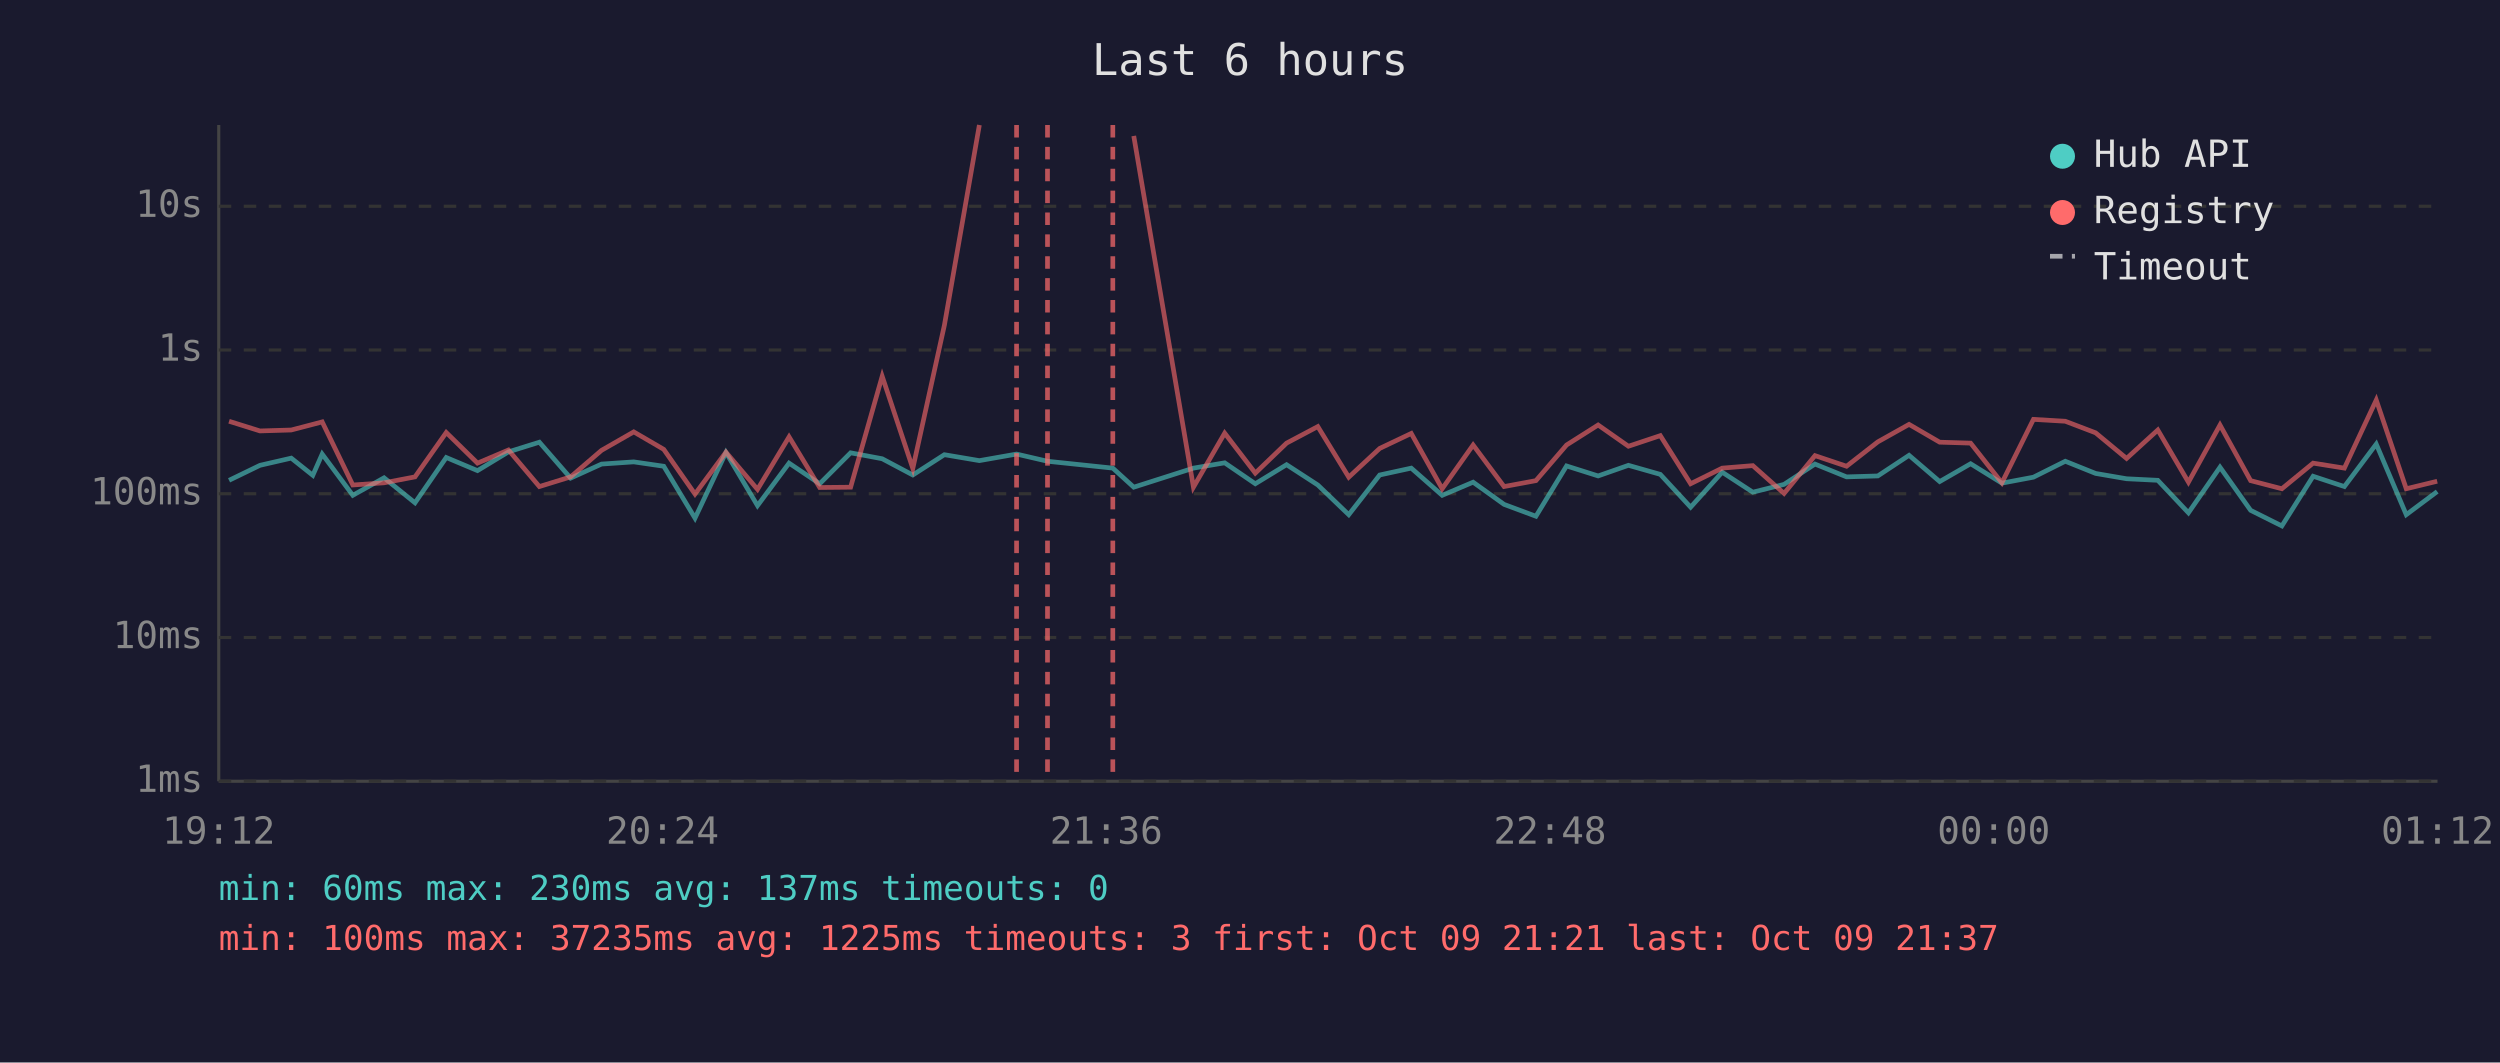
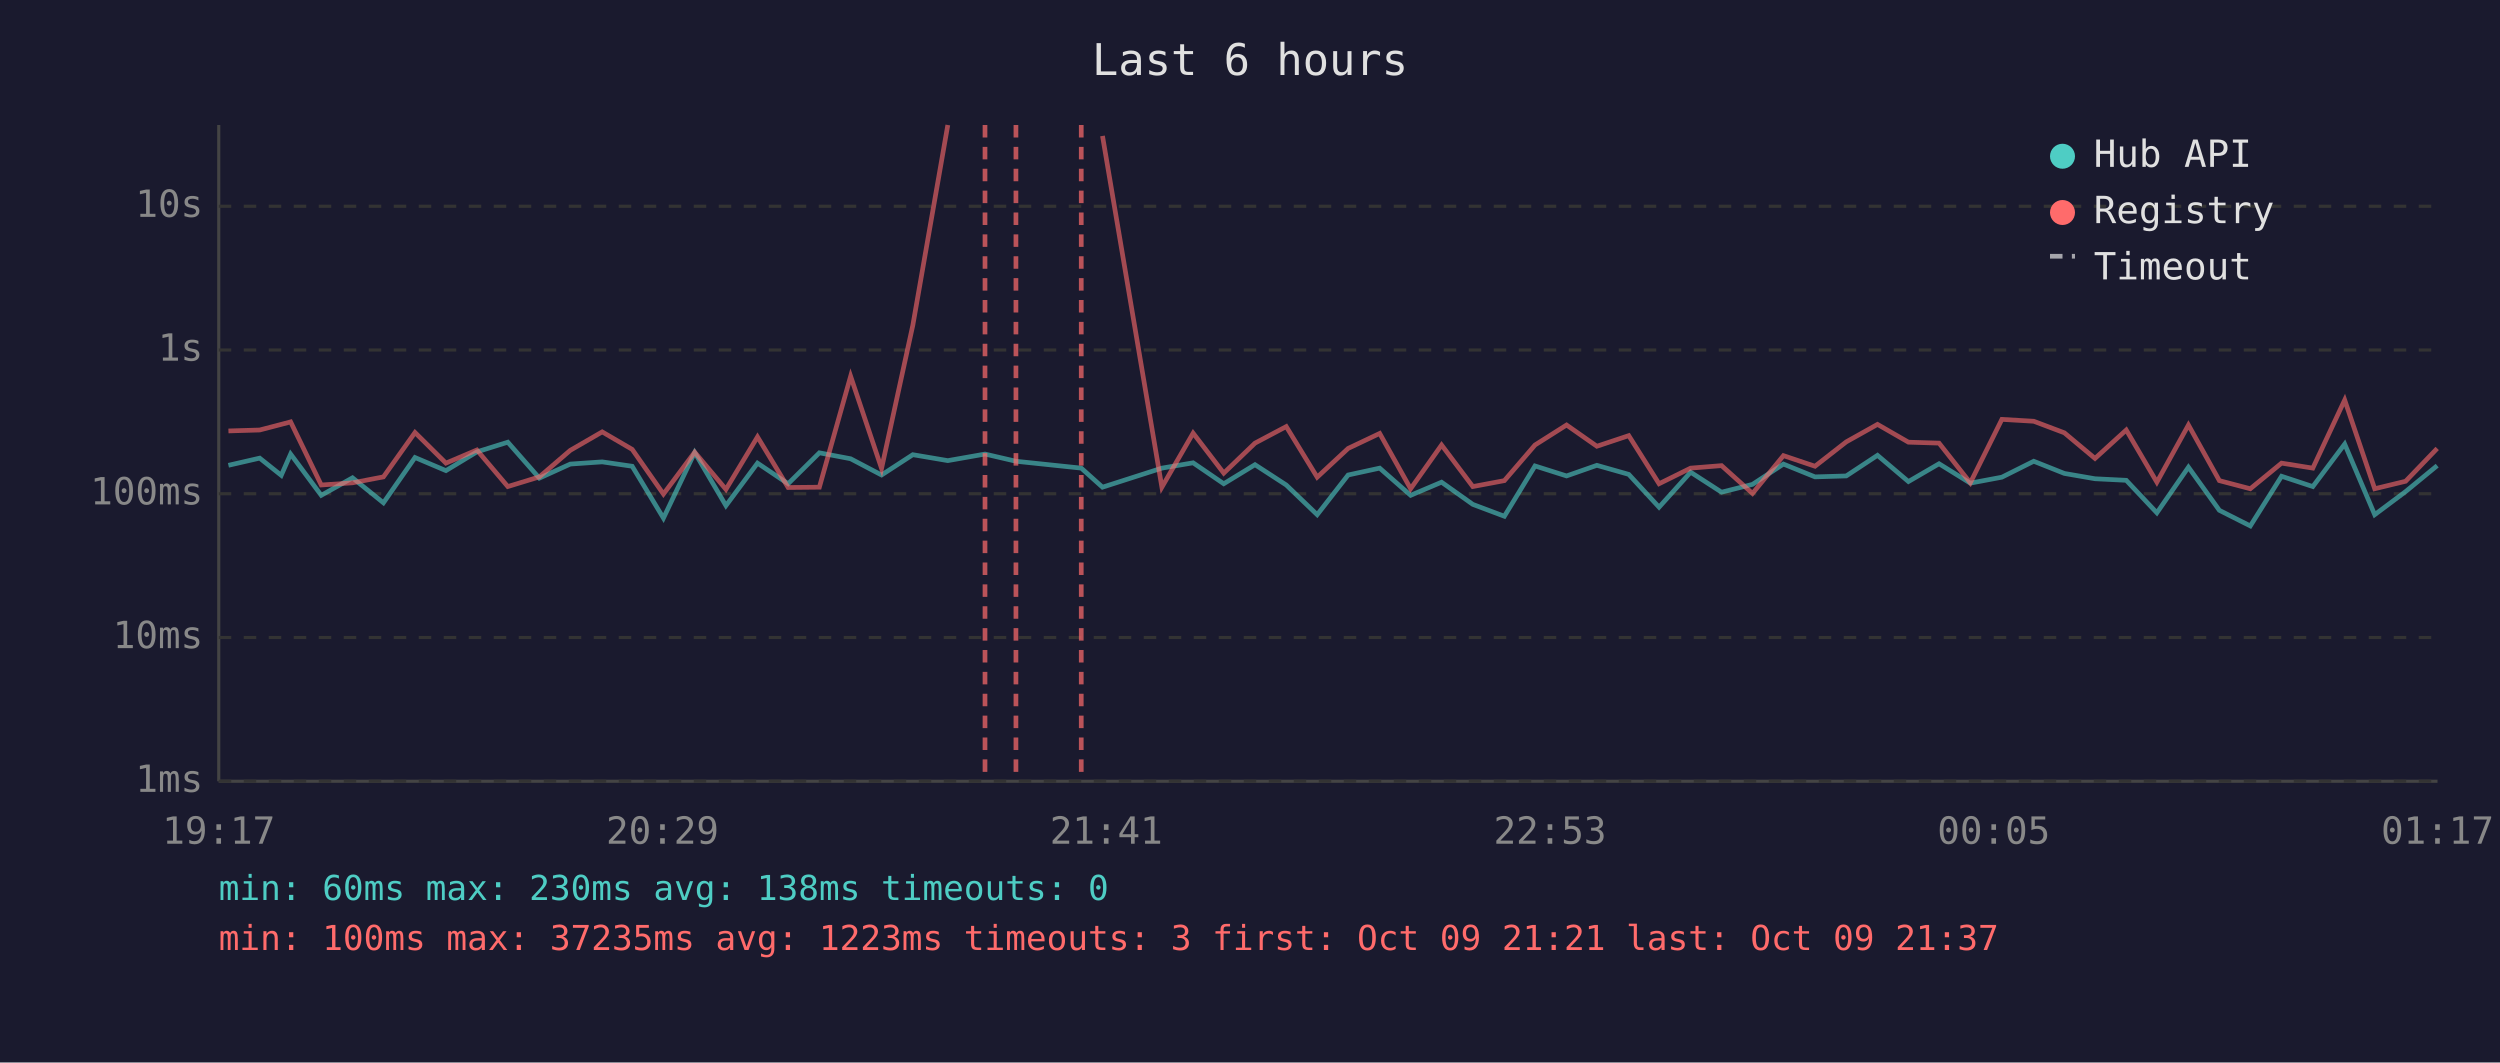
<svg xmlns="http://www.w3.org/2000/svg" viewBox="0 0 800 340" font-family="monospace" font-size="12">
  <rect width="800" height="340" fill="#1a1a2e" />
  <text x="400" y="24" fill="#e0e0e0" font-size="14" text-anchor="middle">Last 6 hours</text>
  <line x1="70" y1="40" x2="70" y2="250" stroke="#444" stroke-width="1" />
  <line x1="70" y1="250" x2="780" y2="250" stroke="#444" stroke-width="1" />
  <line x1="70" y1="250" x2="780" y2="250" stroke="#333" stroke-width="1" stroke-dasharray="4" />
  <text x="65" y="250" fill="#888" text-anchor="end" dominant-baseline="middle">1ms</text>
  <line x1="70" y1="204" x2="780" y2="204" stroke="#333" stroke-width="1" stroke-dasharray="4" />
  <text x="65" y="204" fill="#888" text-anchor="end" dominant-baseline="middle">10ms</text>
  <line x1="70" y1="158" x2="780" y2="158" stroke="#333" stroke-width="1" stroke-dasharray="4" />
  <text x="65" y="158" fill="#888" text-anchor="end" dominant-baseline="middle">100ms</text>
  <line x1="70" y1="112" x2="780" y2="112" stroke="#333" stroke-width="1" stroke-dasharray="4" />
  <text x="65" y="112" fill="#888" text-anchor="end" dominant-baseline="middle">1s</text>
  <line x1="70" y1="66" x2="780" y2="66" stroke="#333" stroke-width="1" stroke-dasharray="4" />
  <text x="65" y="66" fill="#888" text-anchor="end" dominant-baseline="middle">10s</text>
-   <text x="70" y="270" fill="#888" text-anchor="middle">19:12</text>
-   <text x="212" y="270" fill="#888" text-anchor="middle">20:24</text>
-   <text x="354" y="270" fill="#888" text-anchor="middle">21:36</text>
-   <text x="496" y="270" fill="#888" text-anchor="middle">22:48</text>
-   <text x="638" y="270" fill="#888" text-anchor="middle">00:00</text>
-   <text x="780" y="270" fill="#888" text-anchor="middle">01:12</text>
-   <polyline points="73.3,153.7 83.2,148.9 93.2,146.6 100.1,152.1 103.1,145.3 112.9,158.5 122.9,152.9 132.8,160.9 142.8,146.4 152.8,150.6 162.7,144.6 172.6,141.5 182.6,153.0 192.5,148.5 202.8,147.8 212.4,149.2 222.4,165.8 232.3,144.8 242.4,161.8 252.5,148.2 262.3,154.8 272.2,144.9 282.3,146.8 292.1,152.0 302.2,145.5 313.4,147.4 325.3,145.3 335.2,147.6 356.1,149.8 362.8,155.9 381.9,149.8 391.9,148.1 401.7,154.8 411.7,148.7 421.7,155.2 431.6,164.7 441.5,152.0 451.6,149.8 461.5,158.5 471.4,154.3 481.3,161.4 491.5,165.2 501.3,149.1 511.4,152.3 521.1,148.9 531.3,151.8 541.0,162.3 551.1,151.1 560.9,157.5 570.9,155.0 580.8,148.5 590.9,152.6 600.9,152.3 610.9,145.7 620.7,154.1 630.6,148.4 640.6,154.6 650.7,152.7 660.9,147.6 670.6,151.5 680.5,153.2 690.5,153.7 700.3,164.1 710.4,149.5 720.2,163.3 730.2,168.3 740.2,152.4 750.2,155.7 760.4,142.1 770.0,164.7 779.9,157.3" fill="none" stroke="#4ecdc4" stroke-width="1.5" opacity="0.6" />
-   <polyline points="73.3,134.8 83.2,137.9 93.2,137.6 100.1,135.8 103.1,135.0 112.9,155.2 122.9,154.5 132.8,152.6 142.8,138.4 152.8,148.2 162.7,144.0 172.6,155.7 182.6,152.6 192.5,144.1 202.8,138.2 212.4,143.8 222.4,158.1 232.3,144.7 242.4,156.6 252.5,139.8 262.3,156.0 272.2,155.9 282.3,120.4 292.1,149.9 302.2,104.1 313.4,40.0" fill="none" stroke="#ff6b6b" stroke-width="1.5" opacity="0.6" />
-   <polyline points="362.8,43.5 381.9,155.9 391.9,138.6 401.7,151.4 411.7,141.8 421.7,136.5 431.6,152.7 441.5,143.5 451.6,138.7 461.5,156.4 471.4,142.4 481.3,155.7 491.5,153.8 501.3,142.4 511.4,136.0 521.1,142.8 531.3,139.4 541.0,154.8 551.1,149.8 560.9,149.0 570.9,157.9 580.8,145.8 590.9,149.2 600.9,141.4 610.9,135.8 620.7,141.5 630.6,141.8 640.6,154.5 650.7,134.2 660.9,134.8 670.6,138.5 680.5,146.7 690.5,137.6 700.3,154.3 710.4,136.0 720.2,153.8 730.2,156.4 740.2,148.2 750.2,149.8 760.4,128.0 770.0,156.4 779.9,154.0" fill="none" stroke="#ff6b6b" stroke-width="1.5" opacity="0.6" />
-   <line x1="325.3" y1="40" x2="325.3" y2="250" stroke="#ff6b6b" stroke-width="1.5" stroke-dasharray="4,3" opacity="0.7" />
-   <line x1="335.2" y1="40" x2="335.2" y2="250" stroke="#ff6b6b" stroke-width="1.5" stroke-dasharray="4,3" opacity="0.7" />
-   <line x1="356.1" y1="40" x2="356.1" y2="250" stroke="#ff6b6b" stroke-width="1.5" stroke-dasharray="4,3" opacity="0.7" />
+   <text x="70" y="270" fill="#888" text-anchor="middle">19:17</text>
+   <text x="212" y="270" fill="#888" text-anchor="middle">20:29</text>
+   <text x="354" y="270" fill="#888" text-anchor="middle">21:41</text>
+   <text x="496" y="270" fill="#888" text-anchor="middle">22:53</text>
+   <text x="638" y="270" fill="#888" text-anchor="middle">00:05</text>
+   <text x="780" y="270" fill="#888" text-anchor="middle">01:17</text>
+   <polyline points="73.1,148.9 83.1,146.6 90.0,152.1 93.0,145.3 102.8,158.5 112.8,152.9 122.7,160.9 132.8,146.4 142.7,150.6 152.6,144.6 162.5,141.5 172.6,153.0 182.5,148.5 192.7,147.8 202.3,149.2 212.3,165.8 222.3,144.8 232.3,161.8 242.4,148.2 252.2,154.8 262.2,144.9 272.2,146.8 282.1,152.0 292.1,145.5 303.3,147.4 315.2,145.3 325.1,147.6 346.0,149.8 352.8,155.9 371.8,149.8 381.8,148.1 391.6,154.8 401.6,148.7 411.6,155.2 421.5,164.7 431.4,152.0 441.5,149.8 451.4,158.5 461.3,154.3 471.3,161.4 481.4,165.2 491.2,149.1 501.3,152.3 511.0,148.9 521.2,151.8 530.9,162.3 541.0,151.1 550.9,157.5 560.8,155.0 570.7,148.5 580.8,152.6 590.8,152.3 600.8,145.7 610.7,154.1 620.5,148.4 630.5,154.6 640.6,152.7 650.8,147.6 660.6,151.5 670.4,153.2 680.4,153.7 690.2,164.1 700.3,149.5 710.2,163.3 720.1,168.3 730.1,152.4 740.1,155.7 750.3,142.1 759.9,164.7 769.8,157.3 779.9,149.0" fill="none" stroke="#4ecdc4" stroke-width="1.5" opacity="0.6" />
+   <polyline points="73.1,137.9 83.1,137.6 90.0,135.8 93.0,135.0 102.8,155.2 112.8,154.5 122.7,152.6 132.8,138.4 142.7,148.2 152.6,144.0 162.5,155.7 172.6,152.6 182.5,144.1 192.7,138.2 202.3,143.8 212.3,158.1 222.3,144.7 232.3,156.6 242.4,139.8 252.2,156.0 262.2,155.9 272.2,120.4 282.1,149.9 292.1,104.1 303.3,40.0" fill="none" stroke="#ff6b6b" stroke-width="1.5" opacity="0.6" />
+   <polyline points="352.8,43.5 371.8,155.9 381.8,138.6 391.6,151.4 401.6,141.8 411.6,136.5 421.5,152.7 431.4,143.5 441.5,138.7 451.4,156.4 461.3,142.4 471.3,155.7 481.4,153.8 491.2,142.4 501.3,136.0 511.0,142.8 521.2,139.4 530.9,154.8 541.0,149.8 550.9,149.0 560.8,157.9 570.7,145.8 580.8,149.2 590.8,141.4 600.8,135.8 610.7,141.5 620.5,141.8 630.5,154.5 640.6,134.2 650.8,134.8 660.6,138.5 670.4,146.7 680.4,137.6 690.2,154.3 700.3,136.0 710.2,153.8 720.1,156.4 730.1,148.2 740.1,149.8 750.3,128.0 759.9,156.4 769.8,154.0 779.9,143.5" fill="none" stroke="#ff6b6b" stroke-width="1.5" opacity="0.6" />
+   <line x1="315.2" y1="40" x2="315.2" y2="250" stroke="#ff6b6b" stroke-width="1.5" stroke-dasharray="4,3" opacity="0.7" />
+   <line x1="325.1" y1="40" x2="325.1" y2="250" stroke="#ff6b6b" stroke-width="1.5" stroke-dasharray="4,3" opacity="0.7" />
+   <line x1="346.0" y1="40" x2="346.0" y2="250" stroke="#ff6b6b" stroke-width="1.5" stroke-dasharray="4,3" opacity="0.7" />
  <circle cx="660" cy="50" r="4" fill="#4ecdc4" />
  <text x="670" y="50" fill="#e0e0e0" dominant-baseline="middle">Hub API</text>
  <circle cx="660" cy="68" r="4" fill="#ff6b6b" />
  <text x="670" y="68" fill="#e0e0e0" dominant-baseline="middle">Registry</text>
  <line x1="656" y1="82" x2="664" y2="82" stroke="#e0e0e0" stroke-width="1.5" stroke-dasharray="4,3" opacity="0.7" />
  <text x="670" y="86" fill="#e0e0e0" dominant-baseline="middle">Timeout</text>
-   <text x="70" y="288" fill="#4ecdc4" font-size="11">min: 60ms  max: 230ms  avg: 137ms  timeouts: 0</text>
-   <text x="70" y="304" fill="#ff6b6b" font-size="11">min: 100ms  max: 37235ms  avg: 1225ms  timeouts: 3  first: Oct 09 21:21  last: Oct 09 21:37</text>
+   <text x="70" y="288" fill="#4ecdc4" font-size="11">min: 60ms  max: 230ms  avg: 138ms  timeouts: 0</text>
+   <text x="70" y="304" fill="#ff6b6b" font-size="11">min: 100ms  max: 37235ms  avg: 1223ms  timeouts: 3  first: Oct 09 21:21  last: Oct 09 21:37</text>
</svg>
